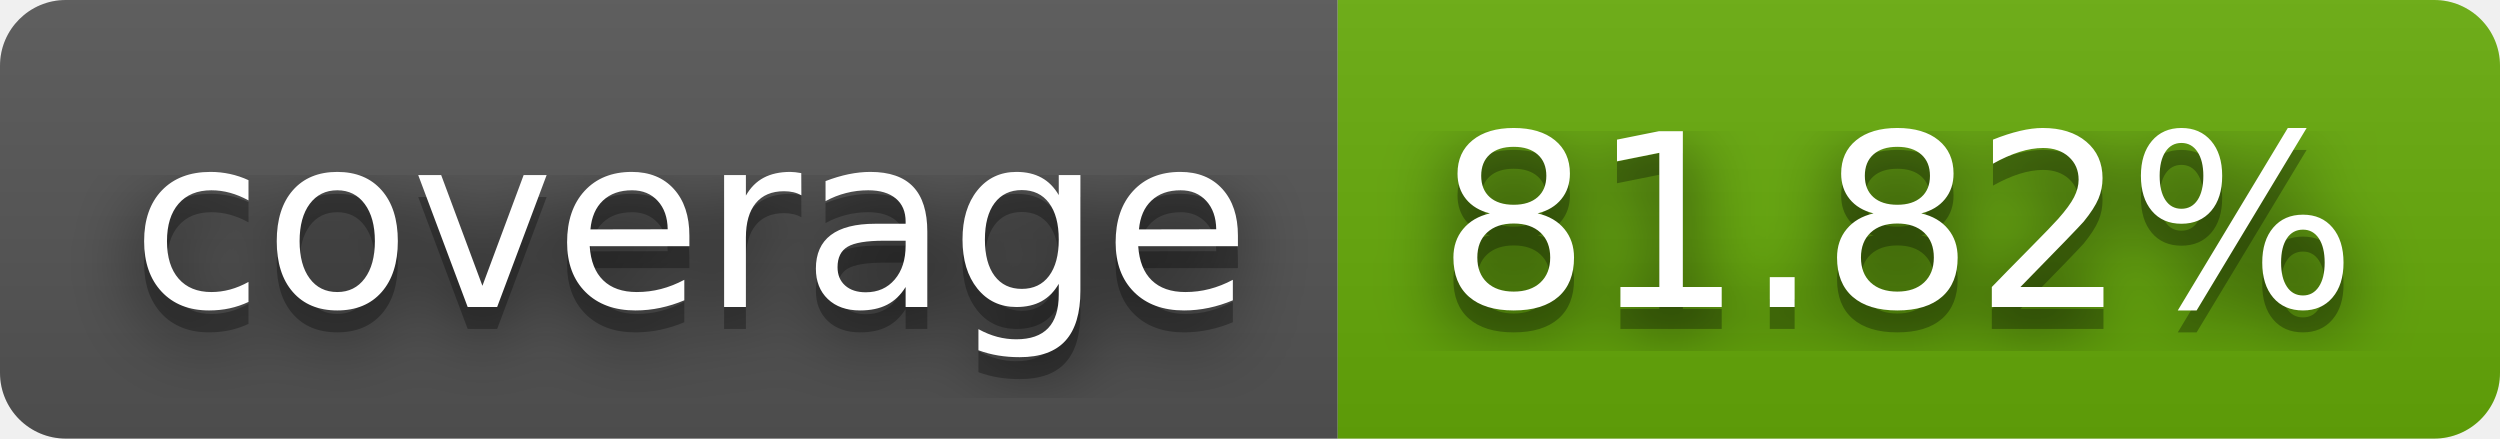
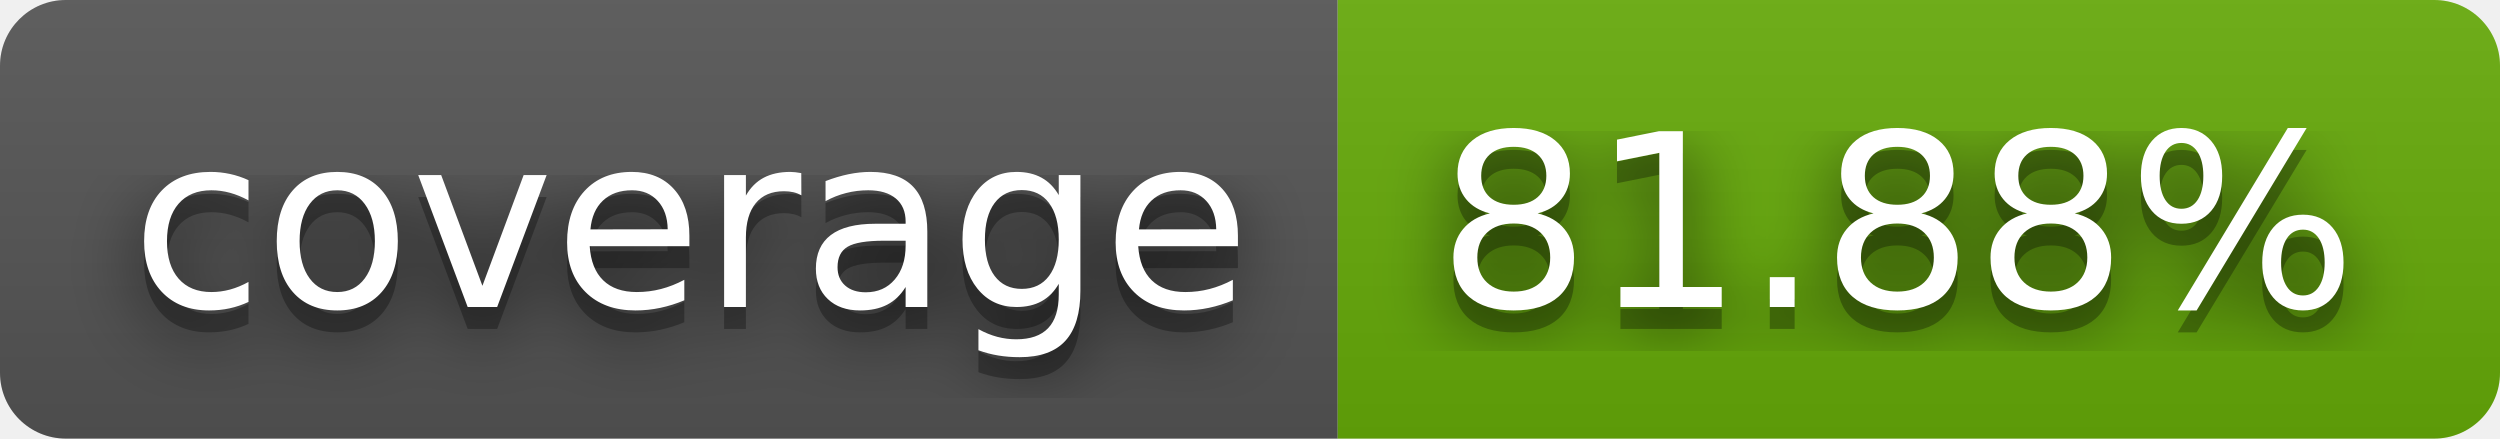
- <svg xmlns="http://www.w3.org/2000/svg" width="114" height="20" role="img" aria-label="coverage: 81.82%">
+ <svg xmlns="http://www.w3.org/2000/svg" width="114" height="20" role="img" aria-label="coverage: 81.88%">
  <filter id="blur">
    <feGaussianBlur in="SourceGraphic" stdDeviation="16" />
  </filter>
  <linearGradient id="s" x2="0" y2="100%">
    <stop offset="0" stop-color="#bbb" stop-opacity=".1" />
    <stop offset="1" stop-opacity=".1" />
  </linearGradient>
  <clipPath id="r">
    <rect width="114" height="20" rx="3" fill="#fff" />
  </clipPath>
  <g clip-path="url(#r)">
    <rect width="61" height="20" fill="#555" />
    <rect x="61" width="53" height="20" fill="#67ac09" />
    <rect width="114" height="20" fill="url(#s)" />
  </g>
  <g fill="#fff" text-anchor="middle" font-family="Verdana,Geneva,DejaVu Sans,sans-serif" text-rendering="geometricPrecision" font-size="110">
    <text aria-hidden="true" x="315" y="150" fill="#010101" fill-opacity=".80" filter="url(#blur)" transform="scale(.1)" textLength="510">coverage</text>
    <text aria-hidden="true" x="315" y="150" fill="#010101" fill-opacity=".3" transform="scale(.1)" textLength="510">coverage</text>
    <text x="315" y="140" transform="scale(.1)" fill="#fff" textLength="510">coverage</text>
-     <text aria-hidden="true" x="865" y="150" fill="#010101" fill-opacity=".80" filter="url(#blur)" transform="scale(.1)" textLength="430">81.82%</text>
-     <text aria-hidden="true" x="865" y="150" fill="#010101" fill-opacity=".3" transform="scale(.1)" textLength="430">81.82%</text>
-     <text x="865" y="140" transform="scale(.1)" fill="#fff" textLength="430">81.82%</text>
+     <text aria-hidden="true" x="865" y="150" fill="#010101" fill-opacity=".80" filter="url(#blur)" transform="scale(.1)" textLength="430">81.88%</text>
+     <text aria-hidden="true" x="865" y="150" fill="#010101" fill-opacity=".3" transform="scale(.1)" textLength="430">81.88%</text>
+     <text x="865" y="140" transform="scale(.1)" fill="#fff" textLength="430">81.88%</text>
  </g>
</svg>
